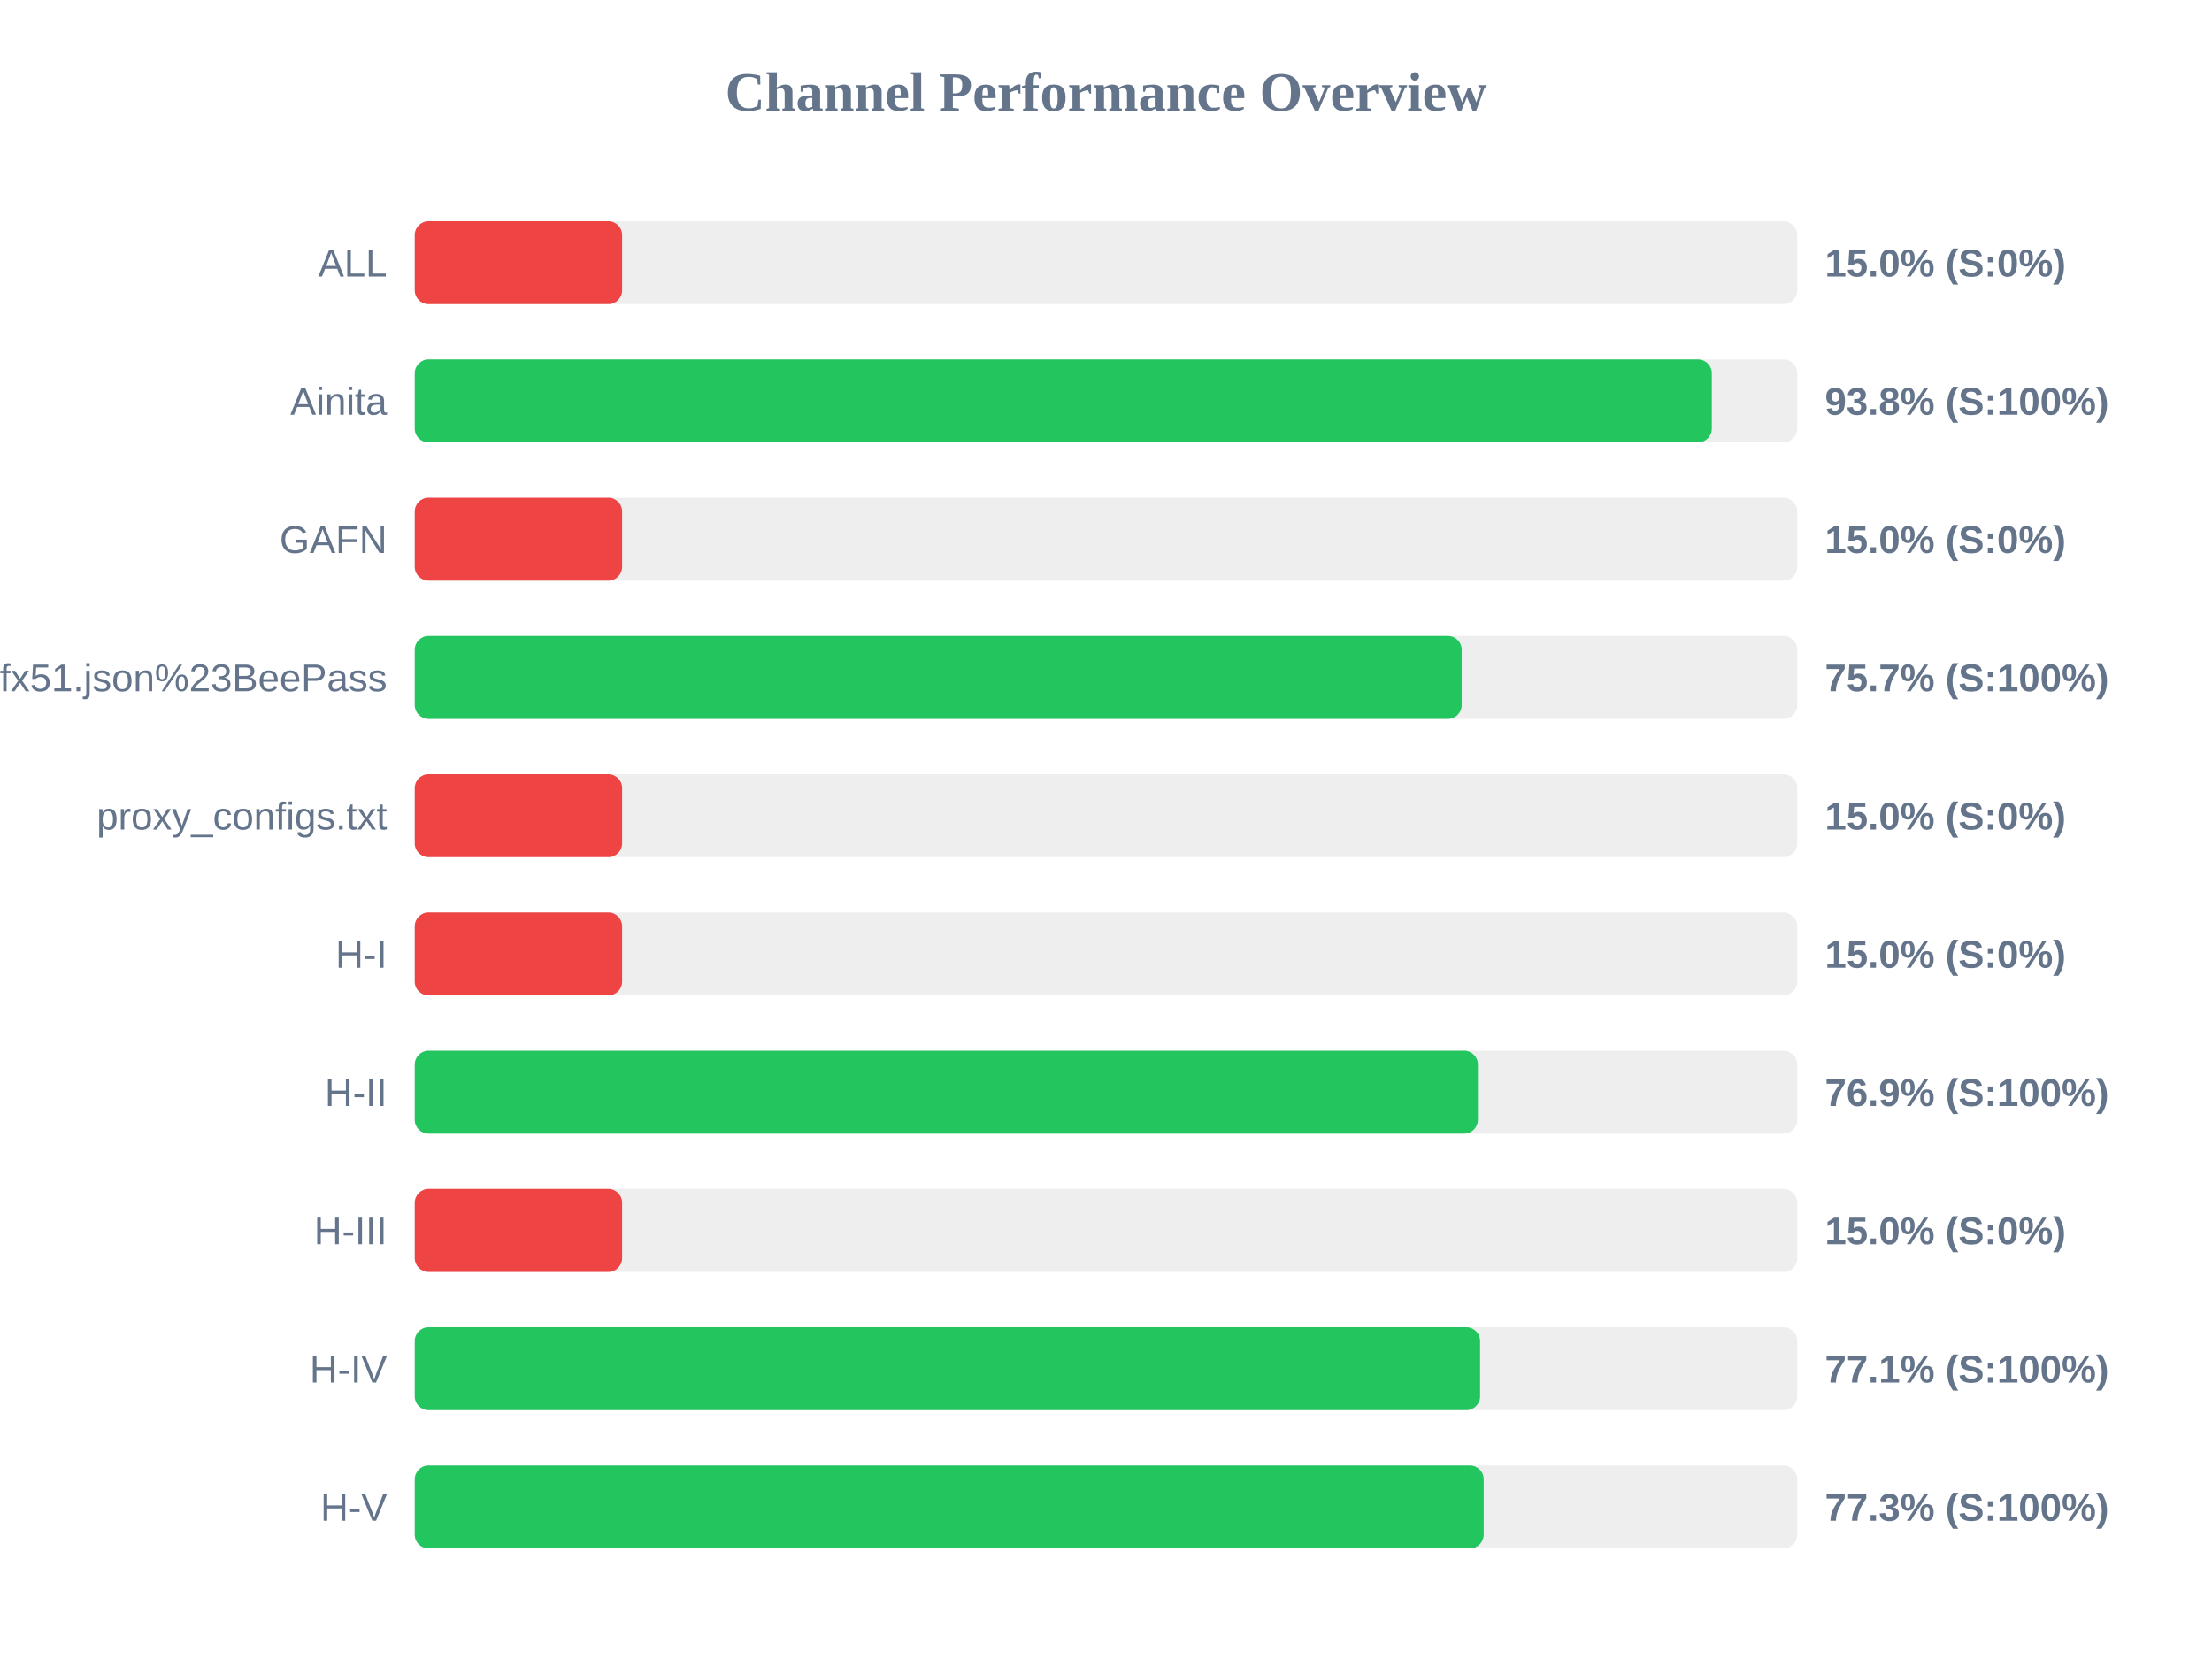
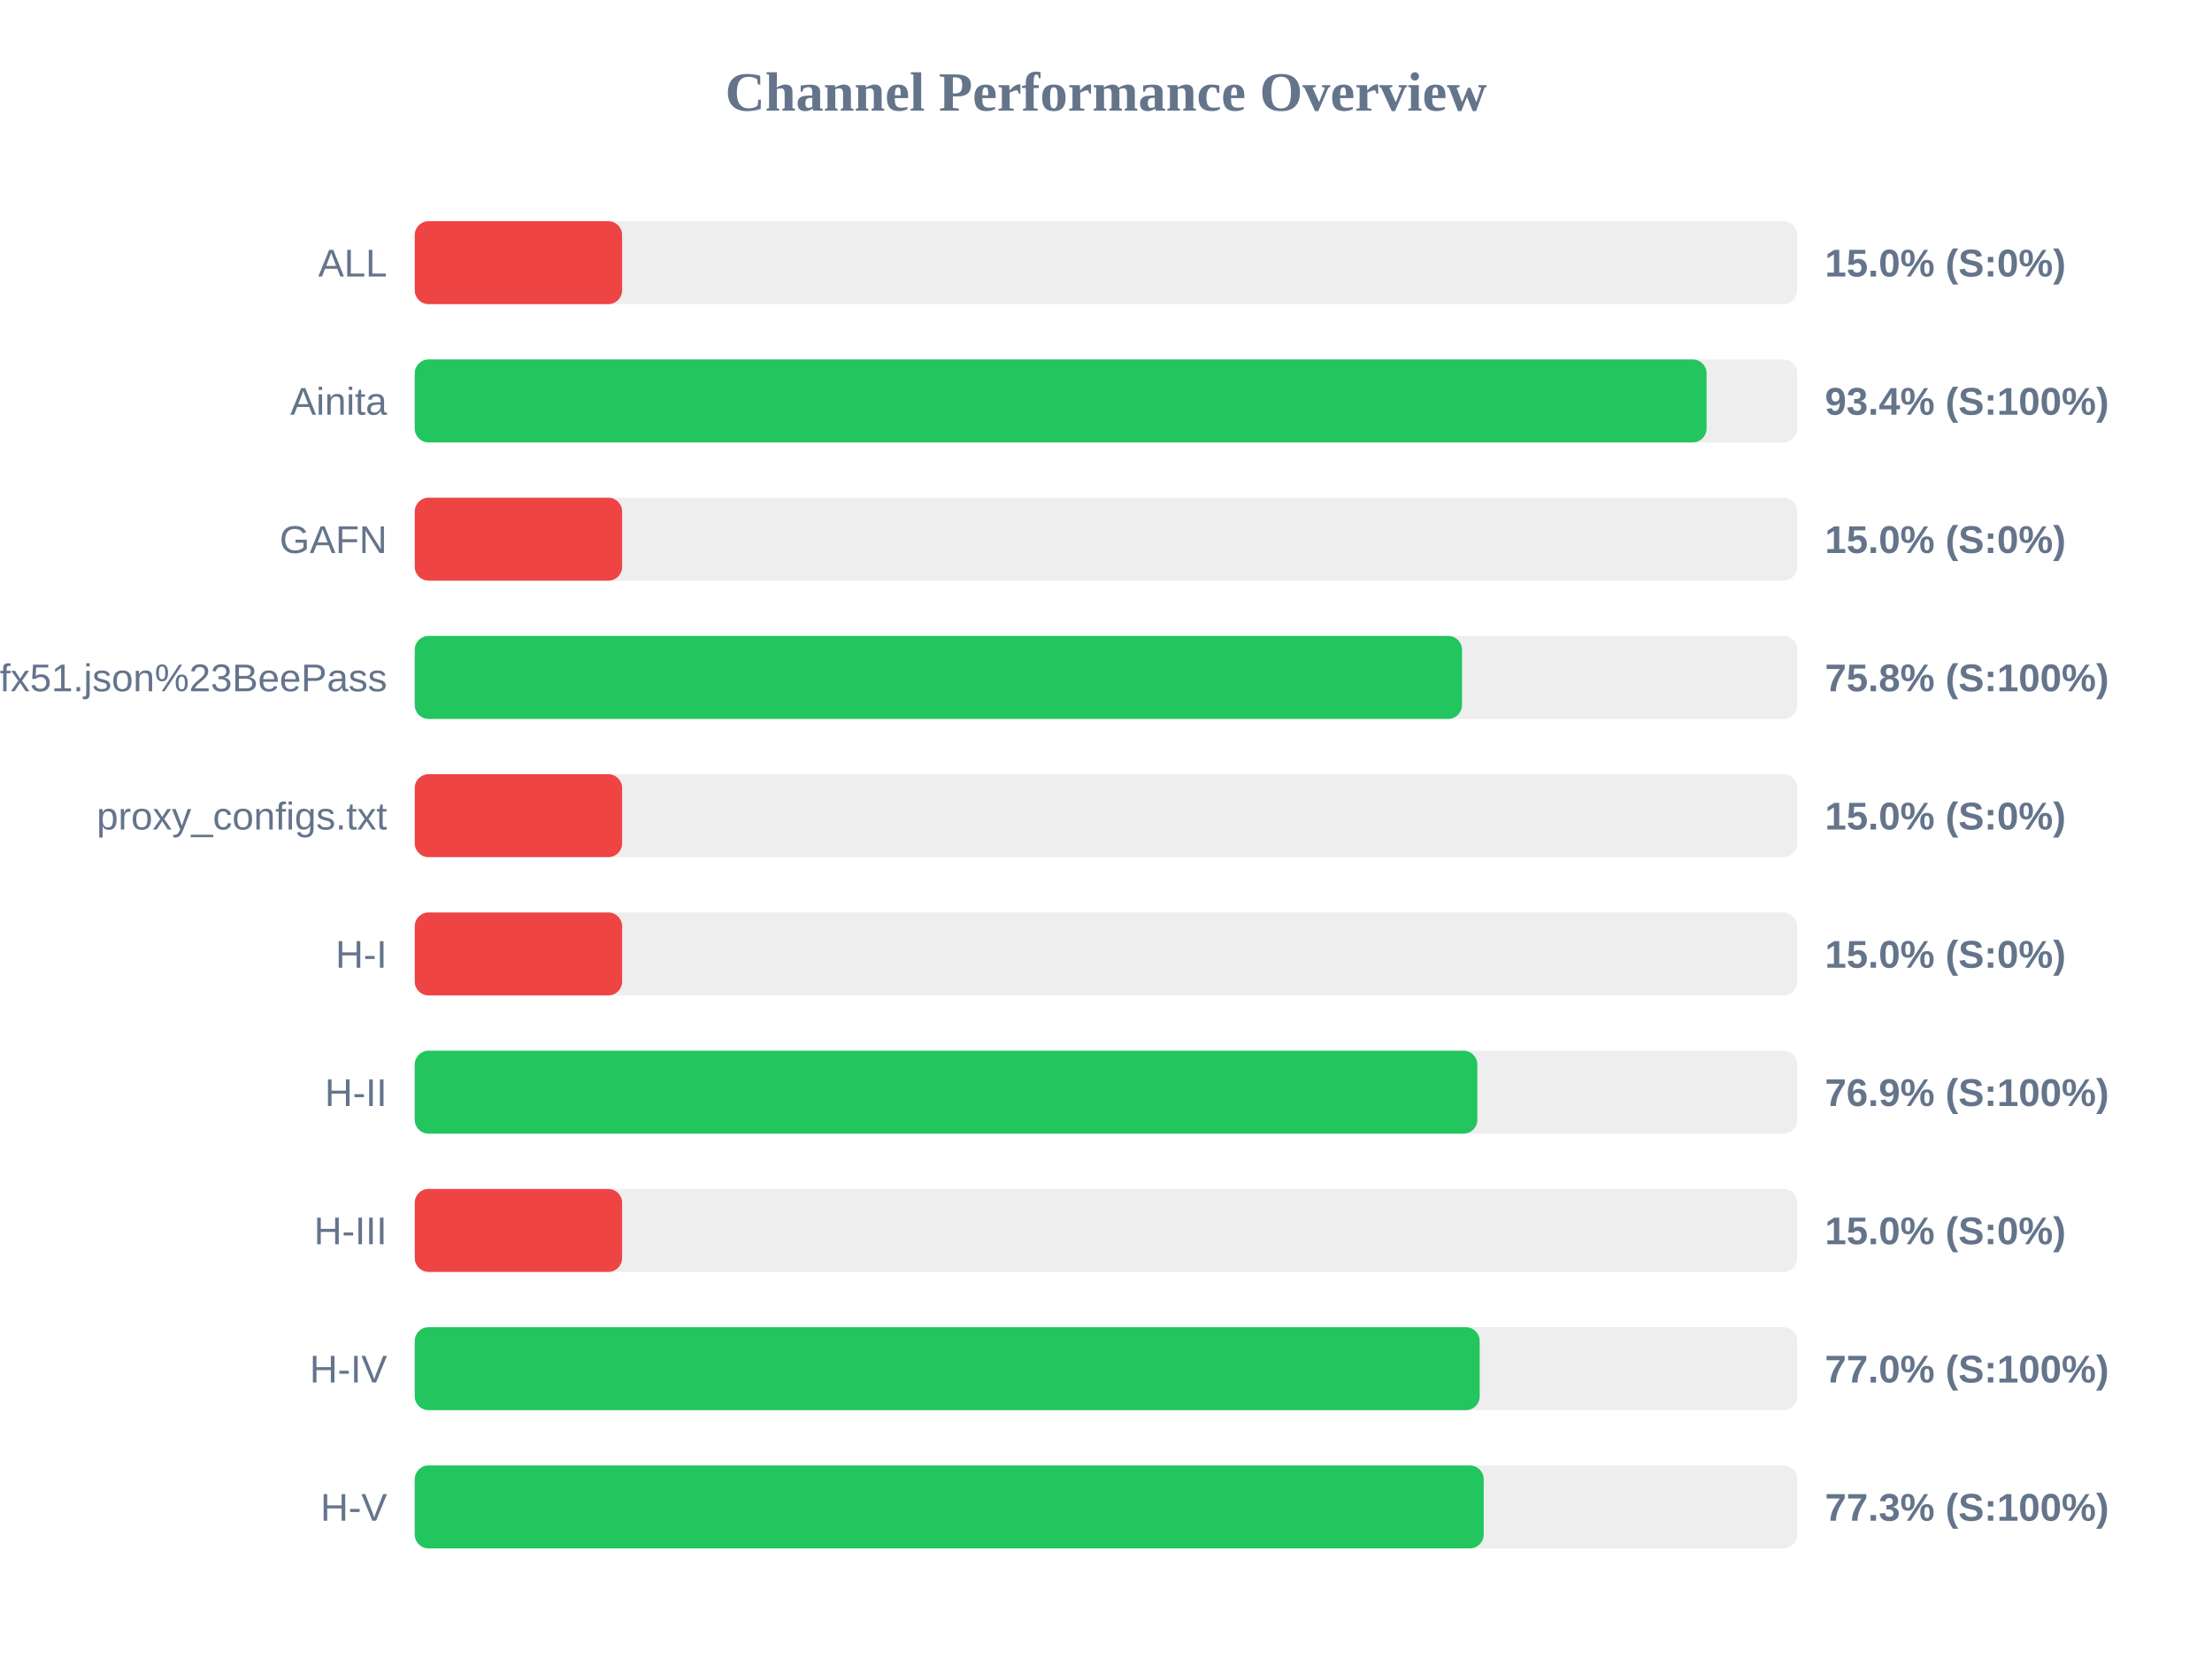
<svg xmlns="http://www.w3.org/2000/svg" width="800" height="600" version="1.1">
  <style>
        .row { font: 14px Arial; fill: #64748b; }
        .score { font: bold 14px Arial; fill: #64748b; }
    </style>
  <text x="400" y="40" text-anchor="middle" font-size="20px" font-weight="bold" fill="#64748b">Channel Performance Overview</text>
  <rect x="150" y="80" width="500" height="30" fill="#eee" rx="5" />
  <rect x="150" y="80" width="75.0" height="30" fill="#ef4444" rx="5" />
  <text x="140" y="100" text-anchor="end" class="row">ALL</text>
  <text x="660" y="100" text-anchor="start" class="score">15.0% (S:0%)</text>
  <rect x="150" y="130" width="500" height="30" fill="#eee" rx="5" />
-   <rect x="150" y="130" width="469.1" height="30" fill="#22c55e" rx="5" />
+   <rect x="150" y="130" width="467.2" height="30" fill="#22c55e" rx="5" />
  <text x="140" y="150" text-anchor="end" class="row">Ainita</text>
-   <text x="660" y="150" text-anchor="start" class="score">93.8% (S:100%)</text>
+   <text x="660" y="150" text-anchor="start" class="score">93.4% (S:100%)</text>
  <rect x="150" y="180" width="500" height="30" fill="#eee" rx="5" />
  <rect x="150" y="180" width="75.0" height="30" fill="#ef4444" rx="5" />
  <text x="140" y="200" text-anchor="end" class="row">GAFN</text>
  <text x="660" y="200" text-anchor="start" class="score">15.0% (S:0%)</text>
  <rect x="150" y="230" width="500" height="30" fill="#eee" rx="5" />
-   <rect x="150" y="230" width="378.65" height="30" fill="#22c55e" rx="5" />
+   <rect x="150" y="230" width="378.75" height="30" fill="#22c55e" rx="5" />
  <text x="140" y="250" text-anchor="end" class="row">sub?s=ssconf%3A%2F%2Fs3.amazonaws.com%2Fbeedynconprd%2Fzf38bv6oxi1nv3wfkpmxyfl8yj5fargza3foantoalu16vznl0ckxx7bgf1ufx51.json%23BeePass</text>
-   <text x="660" y="250" text-anchor="start" class="score">75.7% (S:100%)</text>
+   <text x="660" y="250" text-anchor="start" class="score">75.8% (S:100%)</text>
  <rect x="150" y="280" width="500" height="30" fill="#eee" rx="5" />
  <rect x="150" y="280" width="75.0" height="30" fill="#ef4444" rx="5" />
  <text x="140" y="300" text-anchor="end" class="row">proxy_configs.txt</text>
  <text x="660" y="300" text-anchor="start" class="score">15.0% (S:0%)</text>
  <rect x="150" y="330" width="500" height="30" fill="#eee" rx="5" />
  <rect x="150" y="330" width="75.0" height="30" fill="#ef4444" rx="5" />
  <text x="140" y="350" text-anchor="end" class="row">H-I</text>
  <text x="660" y="350" text-anchor="start" class="score">15.0% (S:0%)</text>
  <rect x="150" y="380" width="500" height="30" fill="#eee" rx="5" />
-   <rect x="150" y="380" width="384.5" height="30" fill="#22c55e" rx="5" />
+   <rect x="150" y="380" width="384.3" height="30" fill="#22c55e" rx="5" />
  <text x="140" y="400" text-anchor="end" class="row">H-II</text>
  <text x="660" y="400" text-anchor="start" class="score">76.9% (S:100%)</text>
  <rect x="150" y="430" width="500" height="30" fill="#eee" rx="5" />
  <rect x="150" y="430" width="75.0" height="30" fill="#ef4444" rx="5" />
  <text x="140" y="450" text-anchor="end" class="row">H-III</text>
  <text x="660" y="450" text-anchor="start" class="score">15.0% (S:0%)</text>
  <rect x="150" y="480" width="500" height="30" fill="#eee" rx="5" />
-   <rect x="150" y="480" width="385.3" height="30" fill="#22c55e" rx="5" />
+   <rect x="150" y="480" width="385.15" height="30" fill="#22c55e" rx="5" />
  <text x="140" y="500" text-anchor="end" class="row">H-IV</text>
-   <text x="660" y="500" text-anchor="start" class="score">77.1% (S:100%)</text>
+   <text x="660" y="500" text-anchor="start" class="score">77.0% (S:100%)</text>
  <rect x="150" y="530" width="500" height="30" fill="#eee" rx="5" />
  <rect x="150" y="530" width="386.6" height="30" fill="#22c55e" rx="5" />
  <text x="140" y="550" text-anchor="end" class="row">H-V</text>
  <text x="660" y="550" text-anchor="start" class="score">77.3% (S:100%)</text>
</svg>
